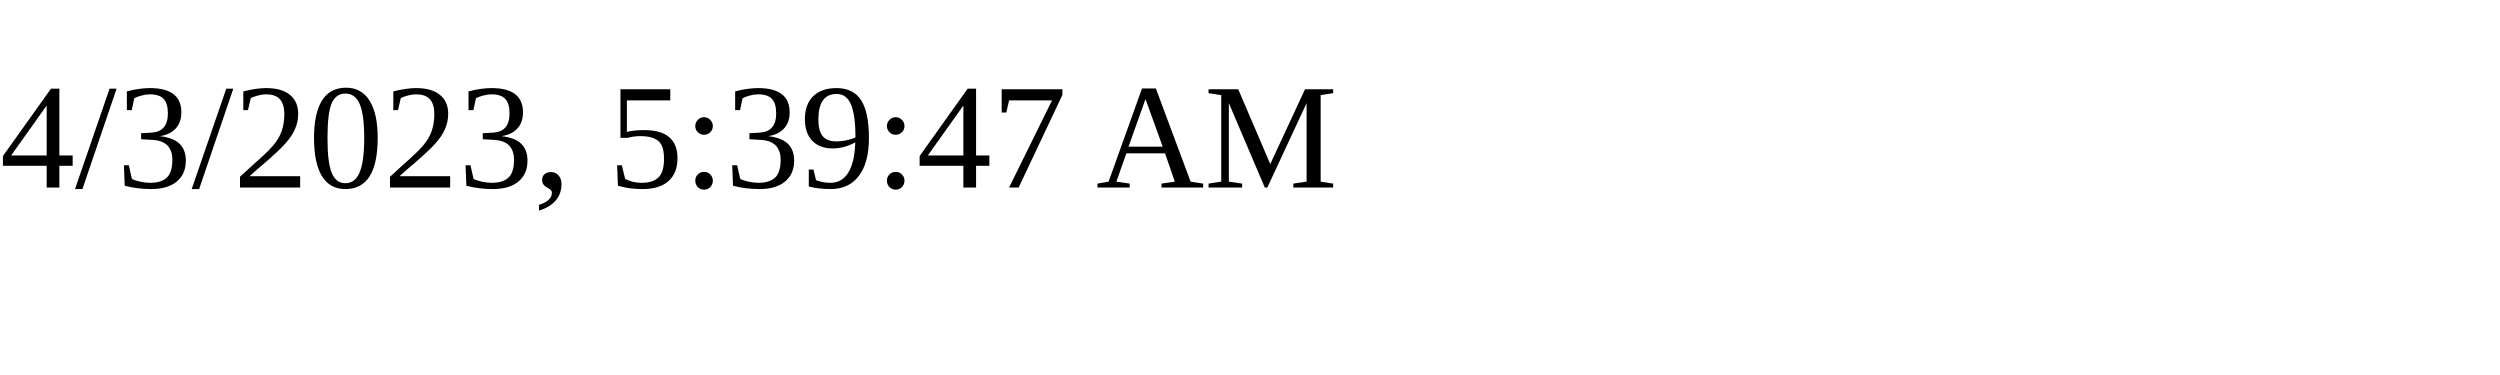
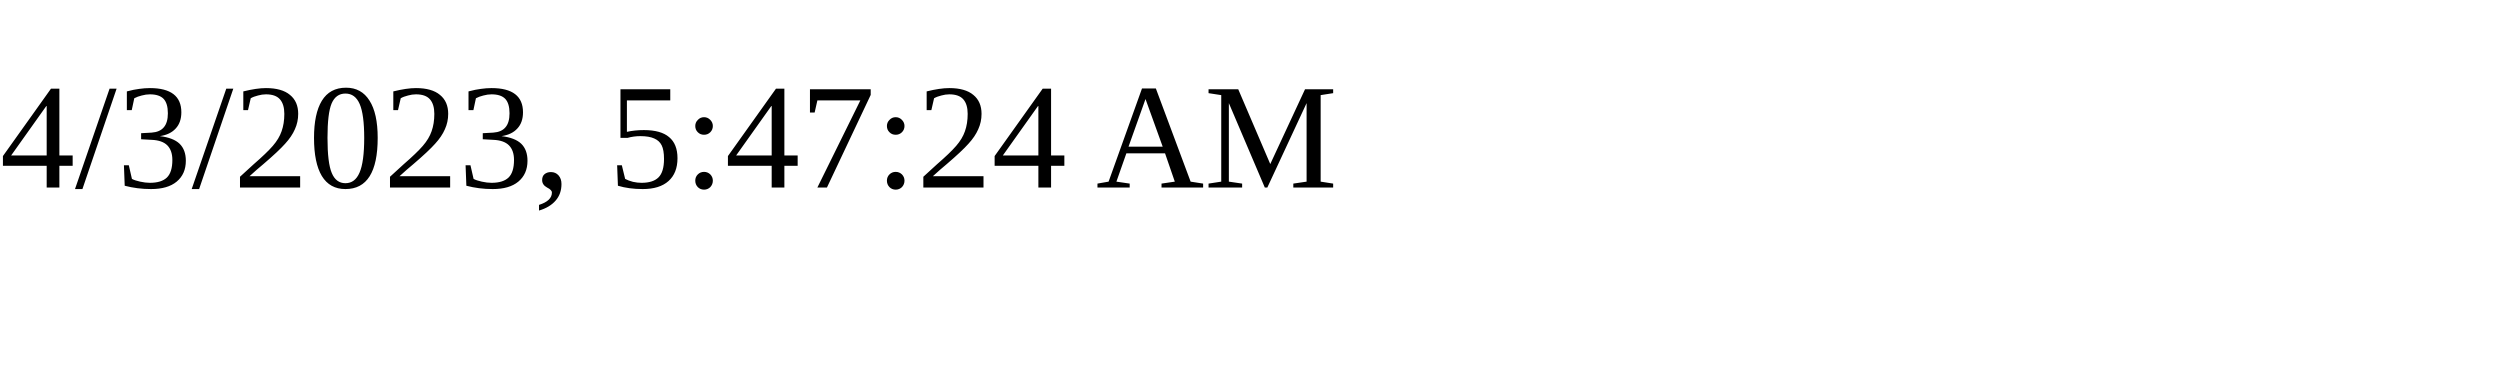
<svg xmlns="http://www.w3.org/2000/svg" height="30" width="200">
-   <text x="0" y="15">4/3/2023, 5:39:47 AM</text>
+   <text x="0" y="15">4/3/2023, 5:47:24 AM</text>
</svg>
